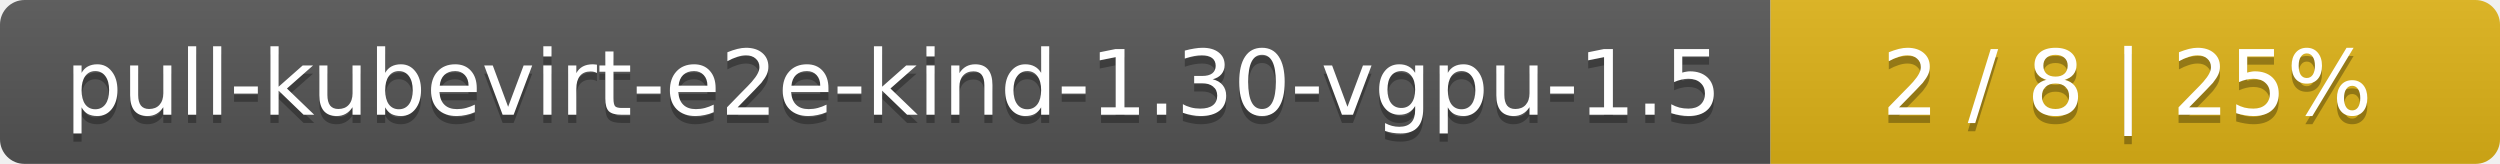
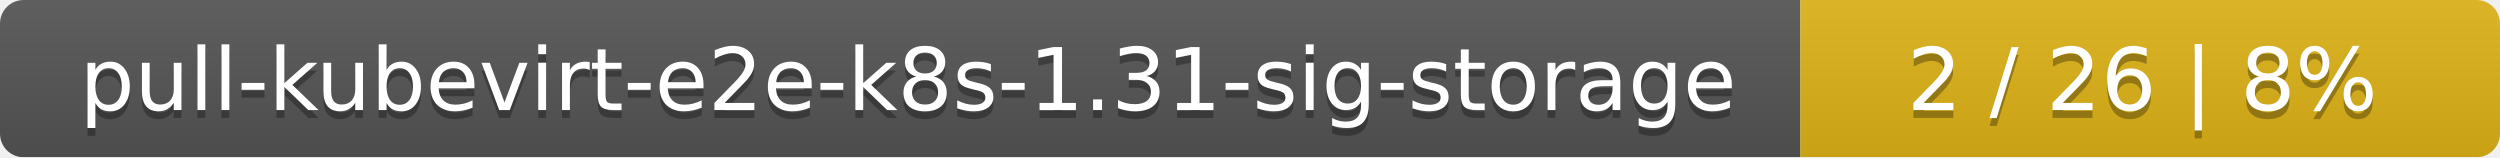
- <svg xmlns="http://www.w3.org/2000/svg" width="305" height="20">
+ <svg xmlns="http://www.w3.org/2000/svg" width="318" height="20">
  <linearGradient id="smooth" x2="0" y2="100%">
    <stop offset="0" stop-color="#bbb" stop-opacity=".1" />
    <stop offset="1" stop-opacity=".1" />
  </linearGradient>
  <mask id="round">
-     <rect width="305" height="20" rx="3" fill="#fff" />
+     <rect width="318" height="20" rx="3" fill="#fff" />
  </mask>
  <g mask="url(#round)">
-     <rect width="216" height="20" fill="#555" />
-     <rect x="216" width="89" height="20" fill="#dfb317" />
-     <rect width="305" height="20" fill="url(#smooth)" />
+     <rect width="229" height="20" fill="#555" />
+     <rect x="229" width="89" height="20" fill="#dfb317" />
+     <rect width="318" height="20" fill="url(#smooth)" />
  </g>
  <g fill="#fff" text-anchor="middle" font-family="DejaVu Sans,Verdana,Geneva,sans-serif" font-size="11">
-     <text x="109" y="15" fill="#010101" fill-opacity=".3">pull-kubevirt-e2e-kind-1.30-vgpu-1.5</text>
-     <text x="109" y="14">pull-kubevirt-e2e-kind-1.30-vgpu-1.5</text>
-     <text x="259.5" y="15" fill="#010101" fill-opacity=".3">2 / 8    |    25%</text>
-     <text x="259.5" y="14">2 / 8    |    25%</text>
+     <text x="115.5" y="15" fill="#010101" fill-opacity=".3">pull-kubevirt-e2e-k8s-1.31-sig-storage</text>
+     <text x="115.5" y="14">pull-kubevirt-e2e-k8s-1.31-sig-storage</text>
+     <text x="272.5" y="15" fill="#010101" fill-opacity=".3">2 / 26    |    8%</text>
+     <text x="272.5" y="14">2 / 26    |    8%</text>
  </g>
</svg>
